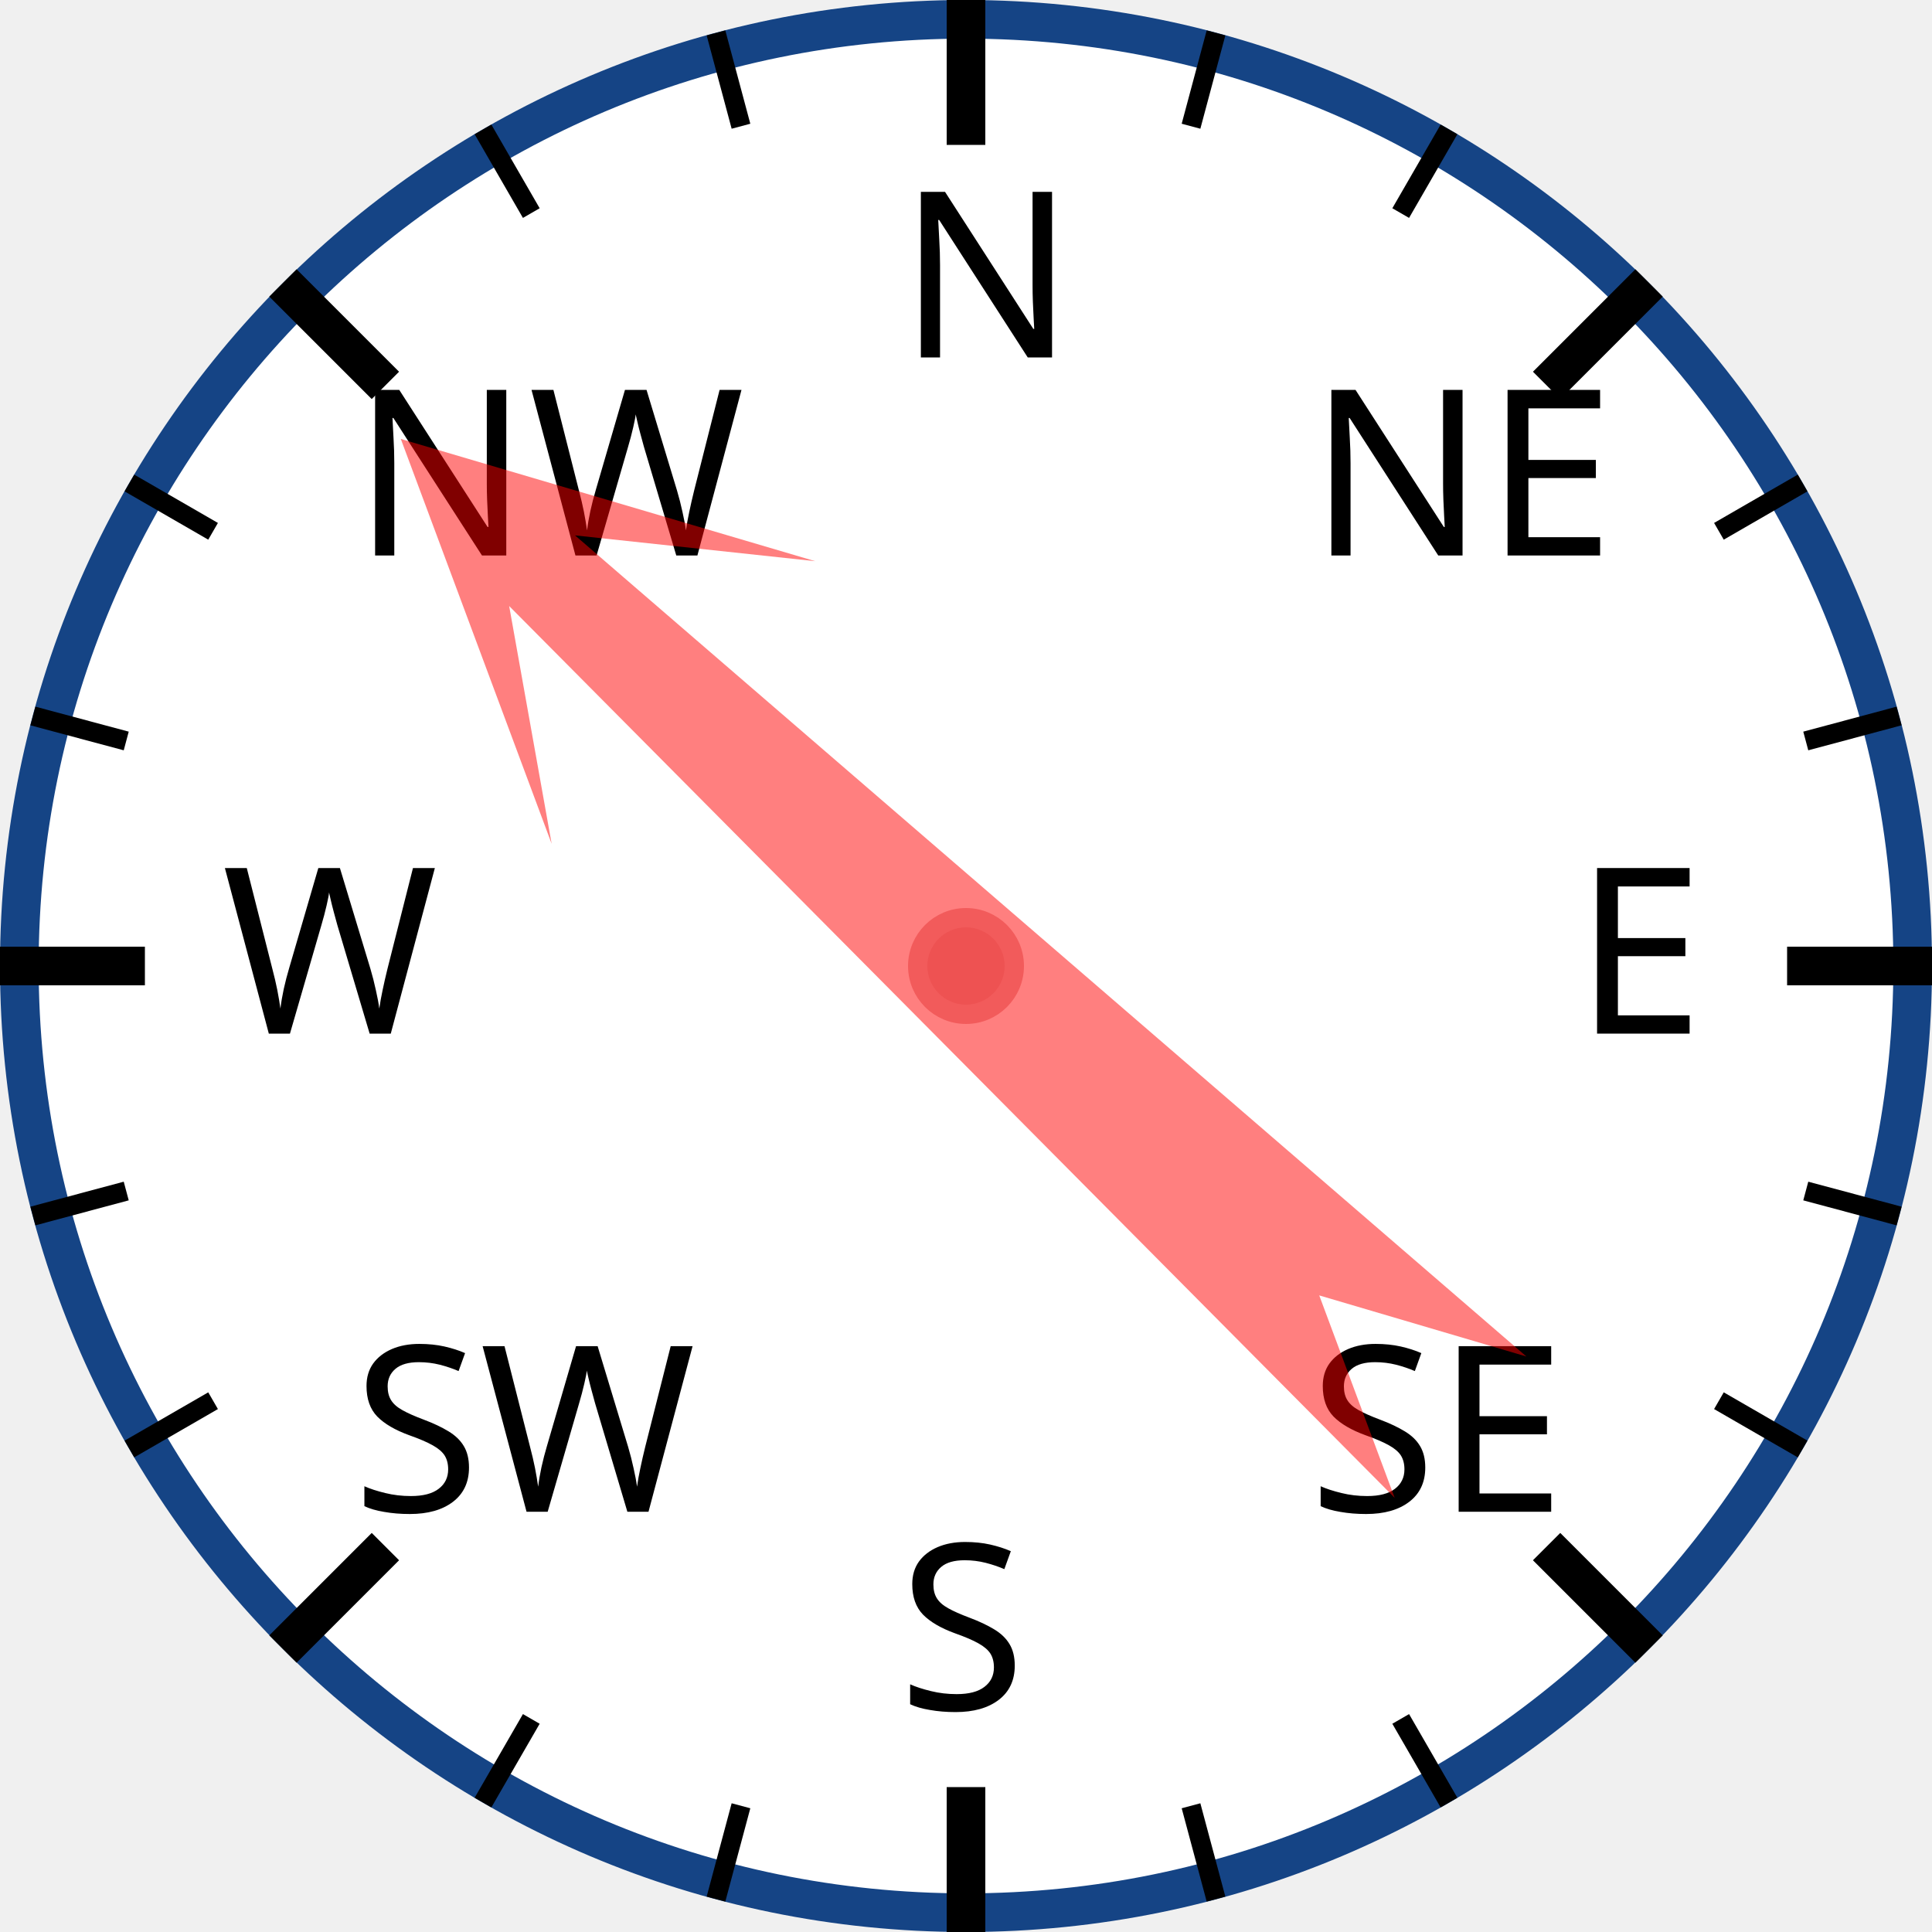
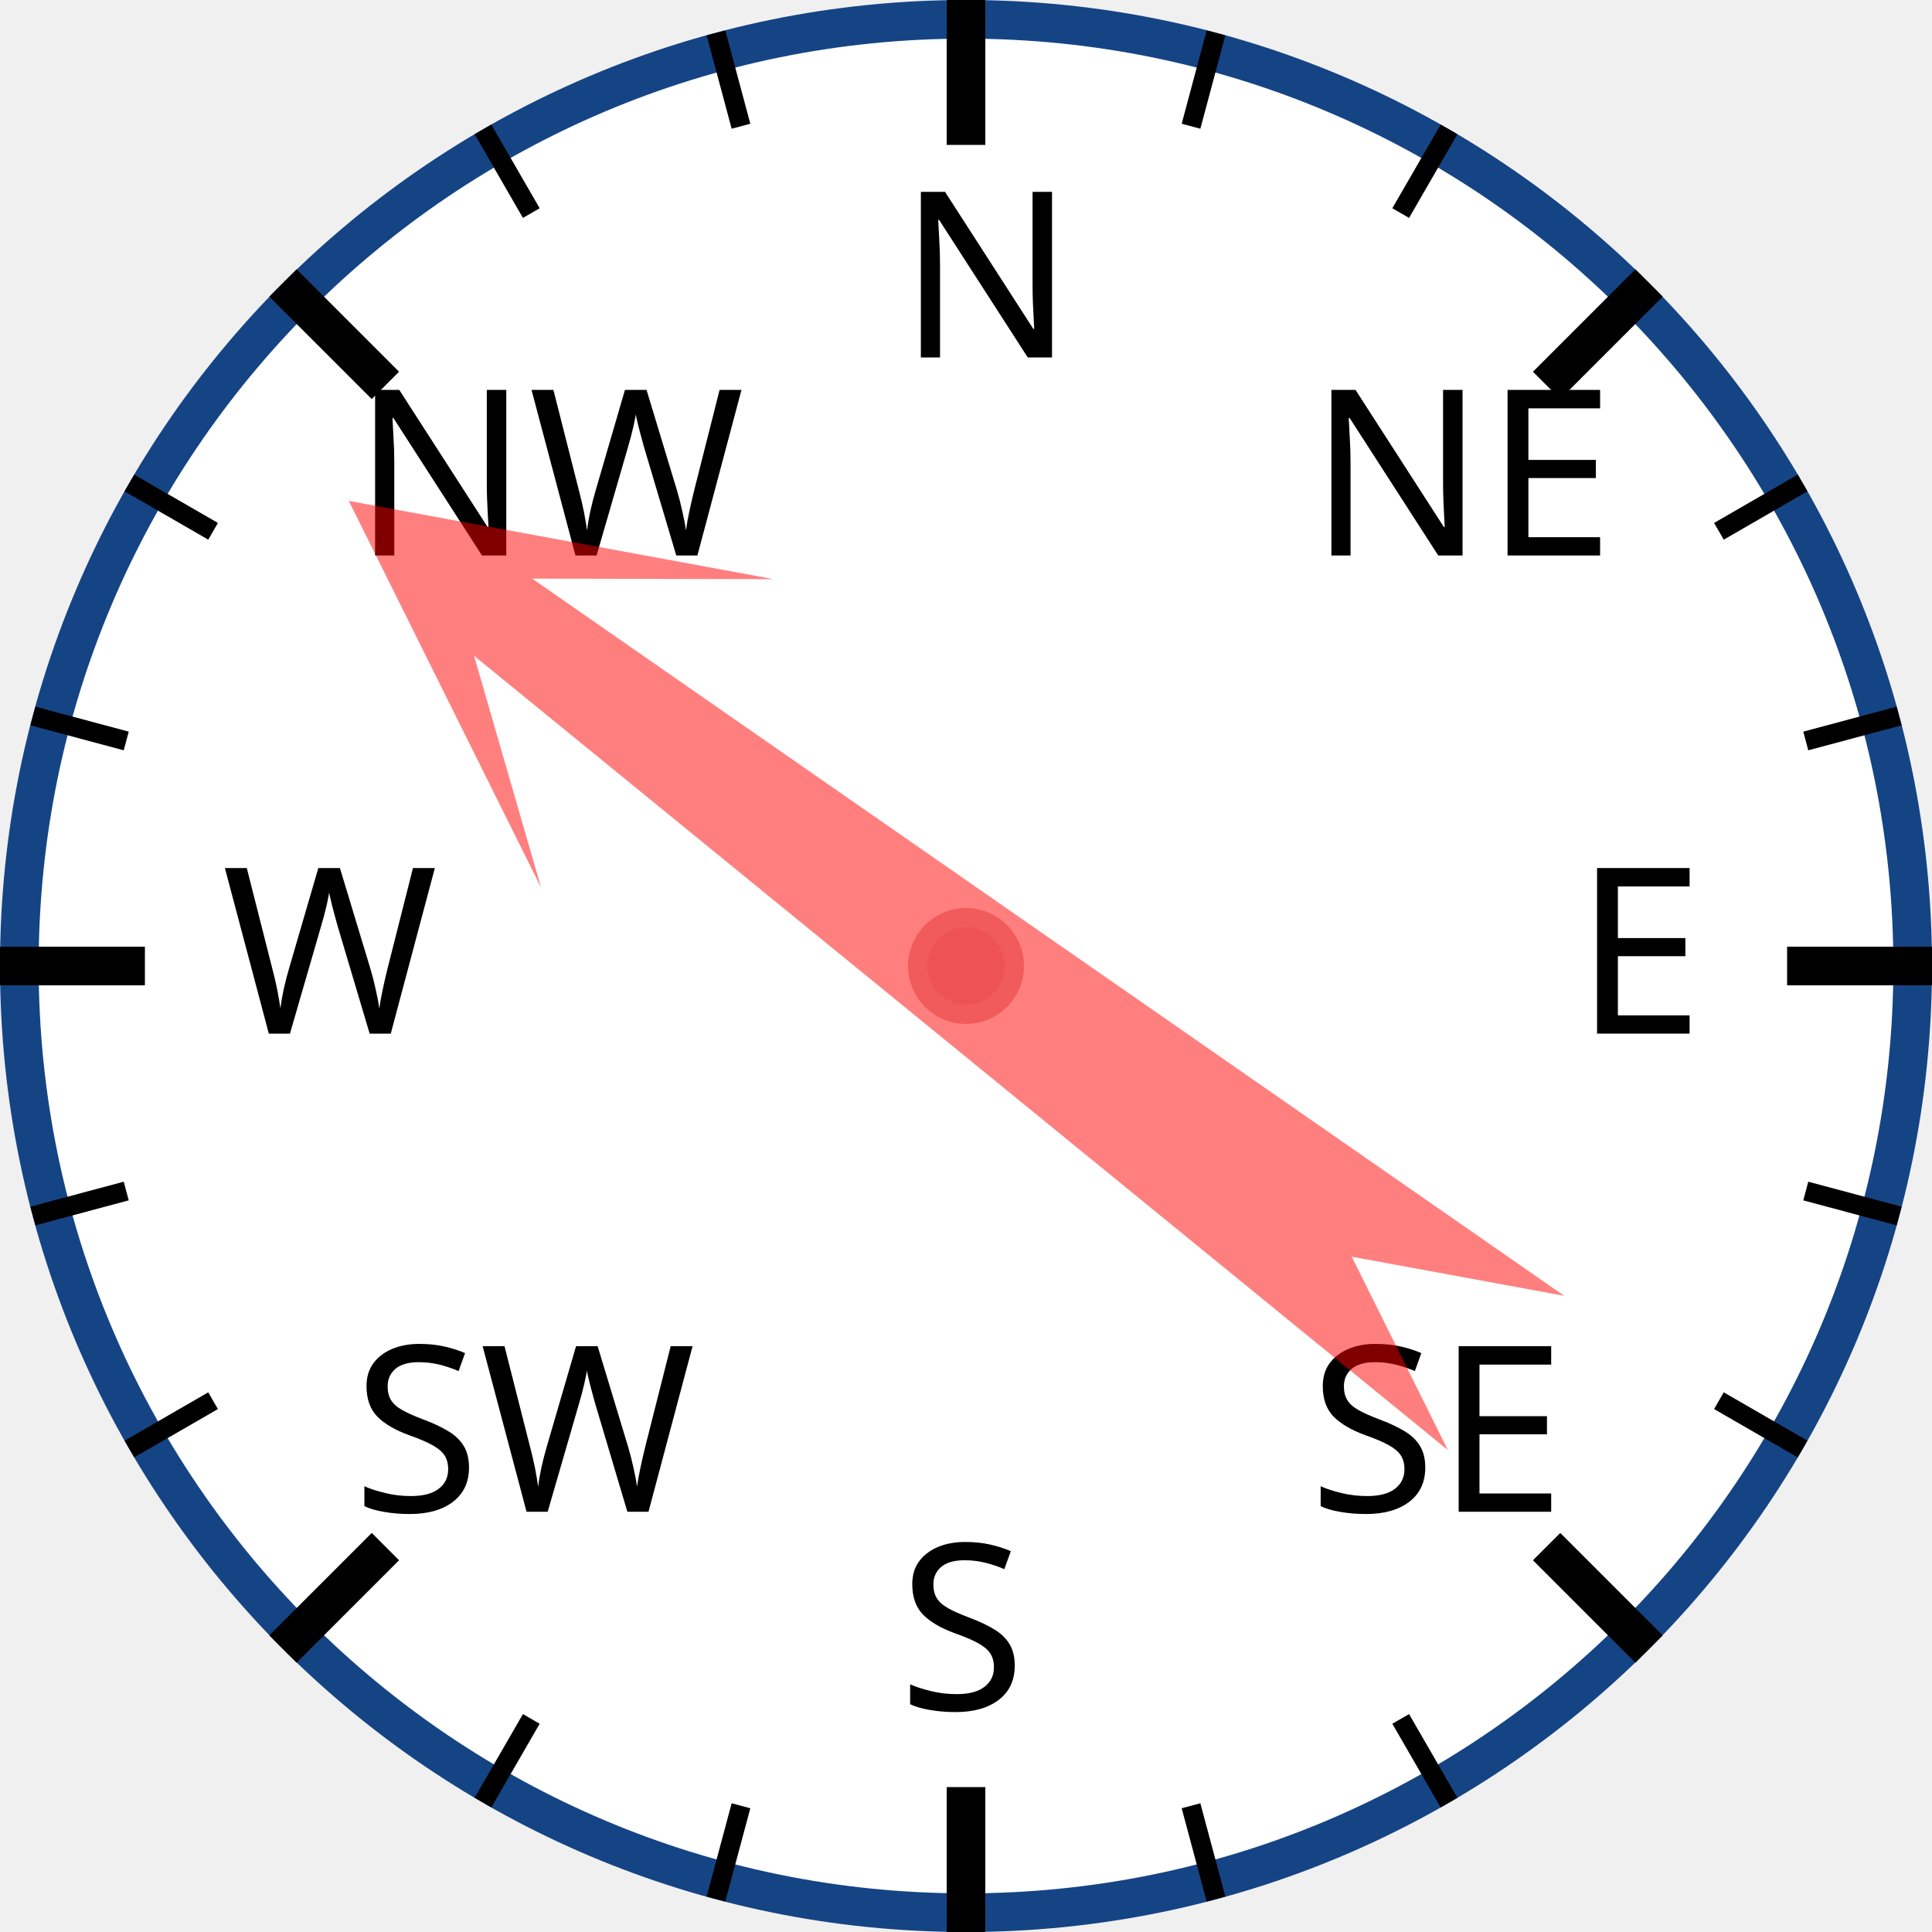
<svg xmlns="http://www.w3.org/2000/svg" width="120px" height="120px" viewBox="0 0 200 200">
  <circle cx="100" cy="100" r="98" style="fill: white; stroke: #154485; stroke-width: 4;" />
  <text x="93.0" y="37.0" style="font-family: sans-serif; font-size: 18pt;">N</text>
  <line x1="100.0" y1="0.0" x2="100.0" y2="15.0" style="stroke: black; stroke-width: 4;" />
  <line x1="74.118" y1="3.407" x2="76.706" y2="13.067" style="stroke: black; stroke-width: 2;" />
  <line x1="50" y1="13.397" x2="55" y2="22.058" style="stroke: black; stroke-width: 2;" />
  <text x="36.503" y="57.503" style="font-family: sans-serif; font-size: 18pt;">NW</text>
  <line x1="29.289" y1="29.289" x2="39.896" y2="39.896" style="stroke: black; stroke-width: 4;" />
  <line x1="13.397" y1="50" x2="22.058" y2="55" style="stroke: black; stroke-width: 2;" />
  <line x1="3.407" y1="74.118" x2="13.067" y2="76.706" style="stroke: black; stroke-width: 2;" />
  <text x="23.0" y="107.0" style="font-family: sans-serif; font-size: 18pt;">W</text>
  <line x1="0.0" y1="100.0" x2="15.0" y2="100.0" style="stroke: black; stroke-width: 4;" />
  <line x1="3.407" y1="125.882" x2="13.067" y2="123.294" style="stroke: black; stroke-width: 2;" />
  <line x1="13.397" y1="150" x2="22.058" y2="145" style="stroke: black; stroke-width: 2;" />
  <text x="36.503" y="156.497" style="font-family: sans-serif; font-size: 18pt;">SW</text>
  <line x1="29.289" y1="170.711" x2="39.896" y2="160.104" style="stroke: black; stroke-width: 4;" />
  <line x1="50" y1="186.603" x2="55" y2="177.942" style="stroke: black; stroke-width: 2;" />
  <line x1="74.118" y1="196.593" x2="76.706" y2="186.933" style="stroke: black; stroke-width: 2;" />
  <text x="93" y="177.0" style="font-family: sans-serif; font-size: 18pt;">S</text>
  <line x1="100" y1="200.0" x2="100" y2="185.0" style="stroke: black; stroke-width: 4;" />
  <line x1="125.882" y1="196.593" x2="123.294" y2="186.933" style="stroke: black; stroke-width: 2;" />
  <line x1="150.0" y1="186.603" x2="145.0" y2="177.942" style="stroke: black; stroke-width: 2;" />
  <text x="135.497" y="156.497" style="font-family: sans-serif; font-size: 18pt;">SE</text>
  <line x1="170.711" y1="170.711" x2="160.104" y2="160.104" style="stroke: black; stroke-width: 4;" />
  <line x1="186.603" y1="150" x2="177.942" y2="145" style="stroke: black; stroke-width: 2;" />
  <line x1="196.593" y1="125.882" x2="186.933" y2="123.294" style="stroke: black; stroke-width: 2;" />
  <text x="163.0" y="107" style="font-family: sans-serif; font-size: 18pt;">E</text>
  <line x1="200.0" y1="100" x2="185.0" y2="100" style="stroke: black; stroke-width: 4;" />
  <line x1="196.593" y1="74.118" x2="186.933" y2="76.706" style="stroke: black; stroke-width: 2;" />
  <line x1="186.603" y1="50" x2="177.942" y2="55" style="stroke: black; stroke-width: 2;" />
  <text x="135.497" y="57.503" style="font-family: sans-serif; font-size: 18pt;">NE</text>
  <line x1="170.711" y1="29.289" x2="160.104" y2="39.896" style="stroke: black; stroke-width: 4;" />
  <line x1="150" y1="13.397" x2="145" y2="22.058" style="stroke: black; stroke-width: 2;" />
  <line x1="125.882" y1="3.407" x2="123.294" y2="13.067" style="stroke: black; stroke-width: 2;" />
-   <polygon points="100 20 120 60 105 40 110 170 100 150 90 170 95 40 80 60" style="fill: red; fill-opacity: 0.5;" transform="rotate(313,100,100)" />
+   <polygon points="100 20 120 60 105 40 110 170 100 150 90 170 95 40 80 60" style="fill: red; fill-opacity: 0.5;" transform="rotate(307,100,100)" />
  <circle cx="100" cy="100" r="5" style="fill: #EE5252; stroke: #F25B5B; stroke-width: 2;" />
</svg>
